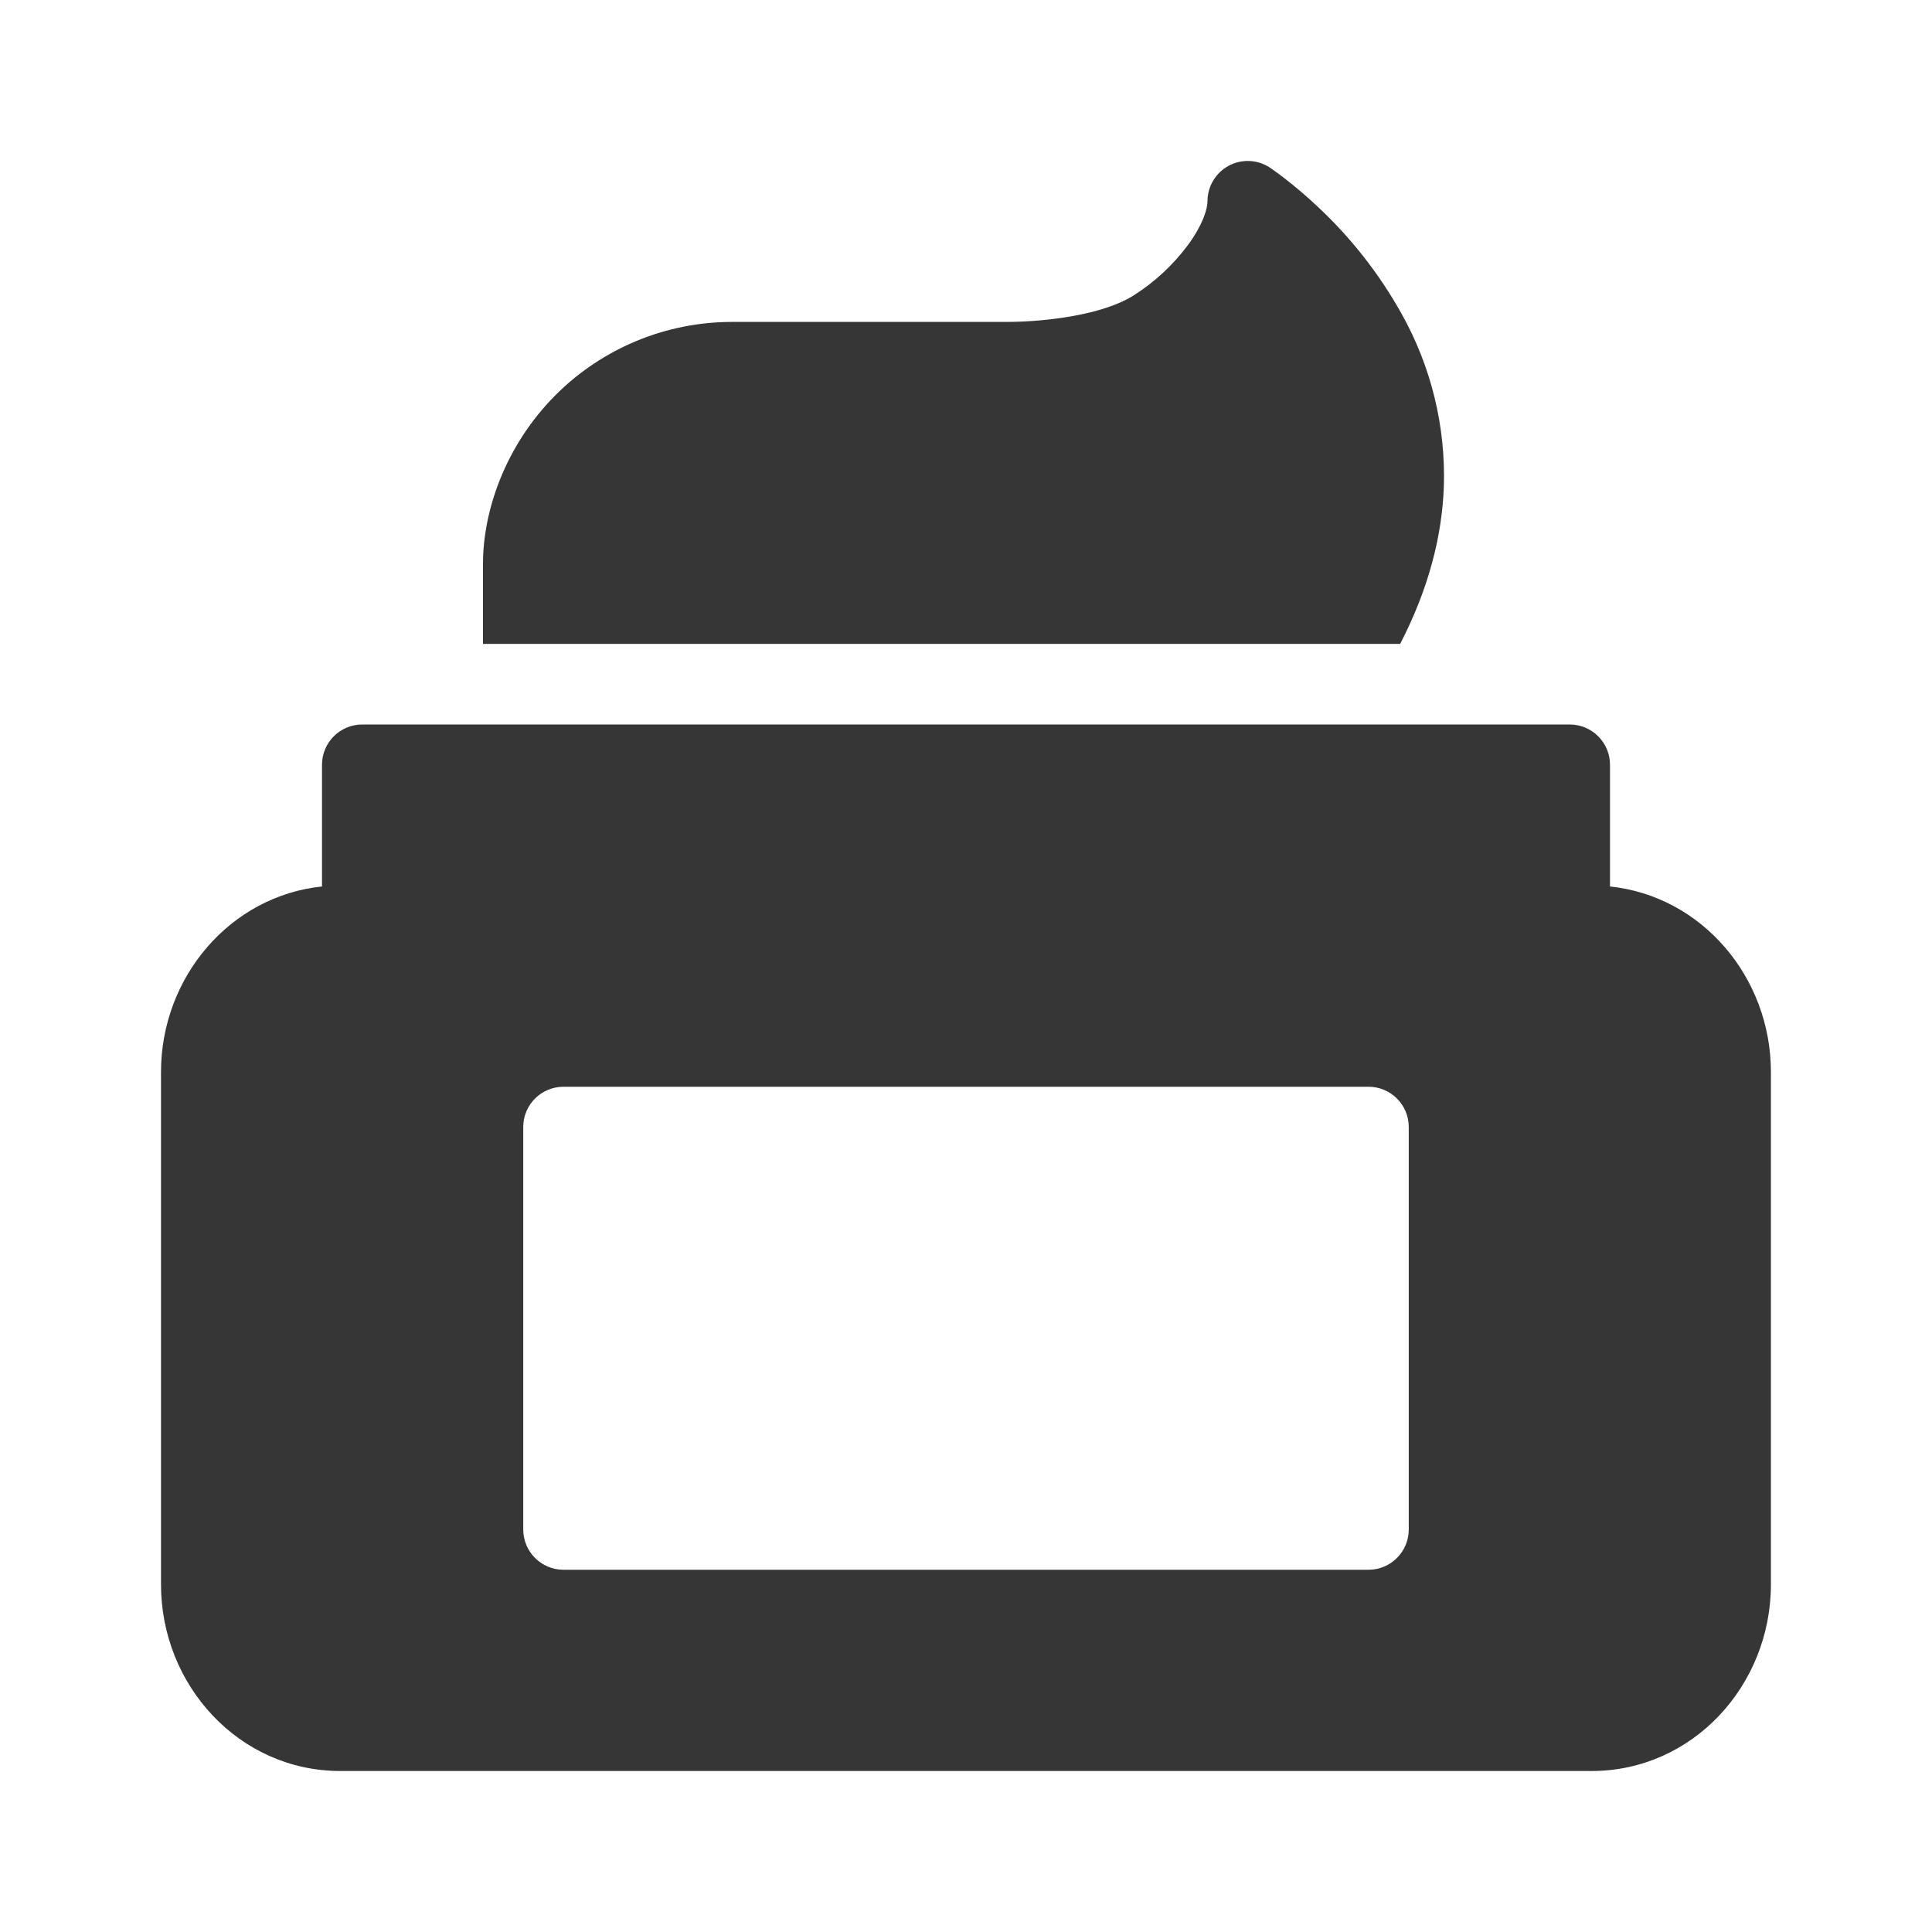
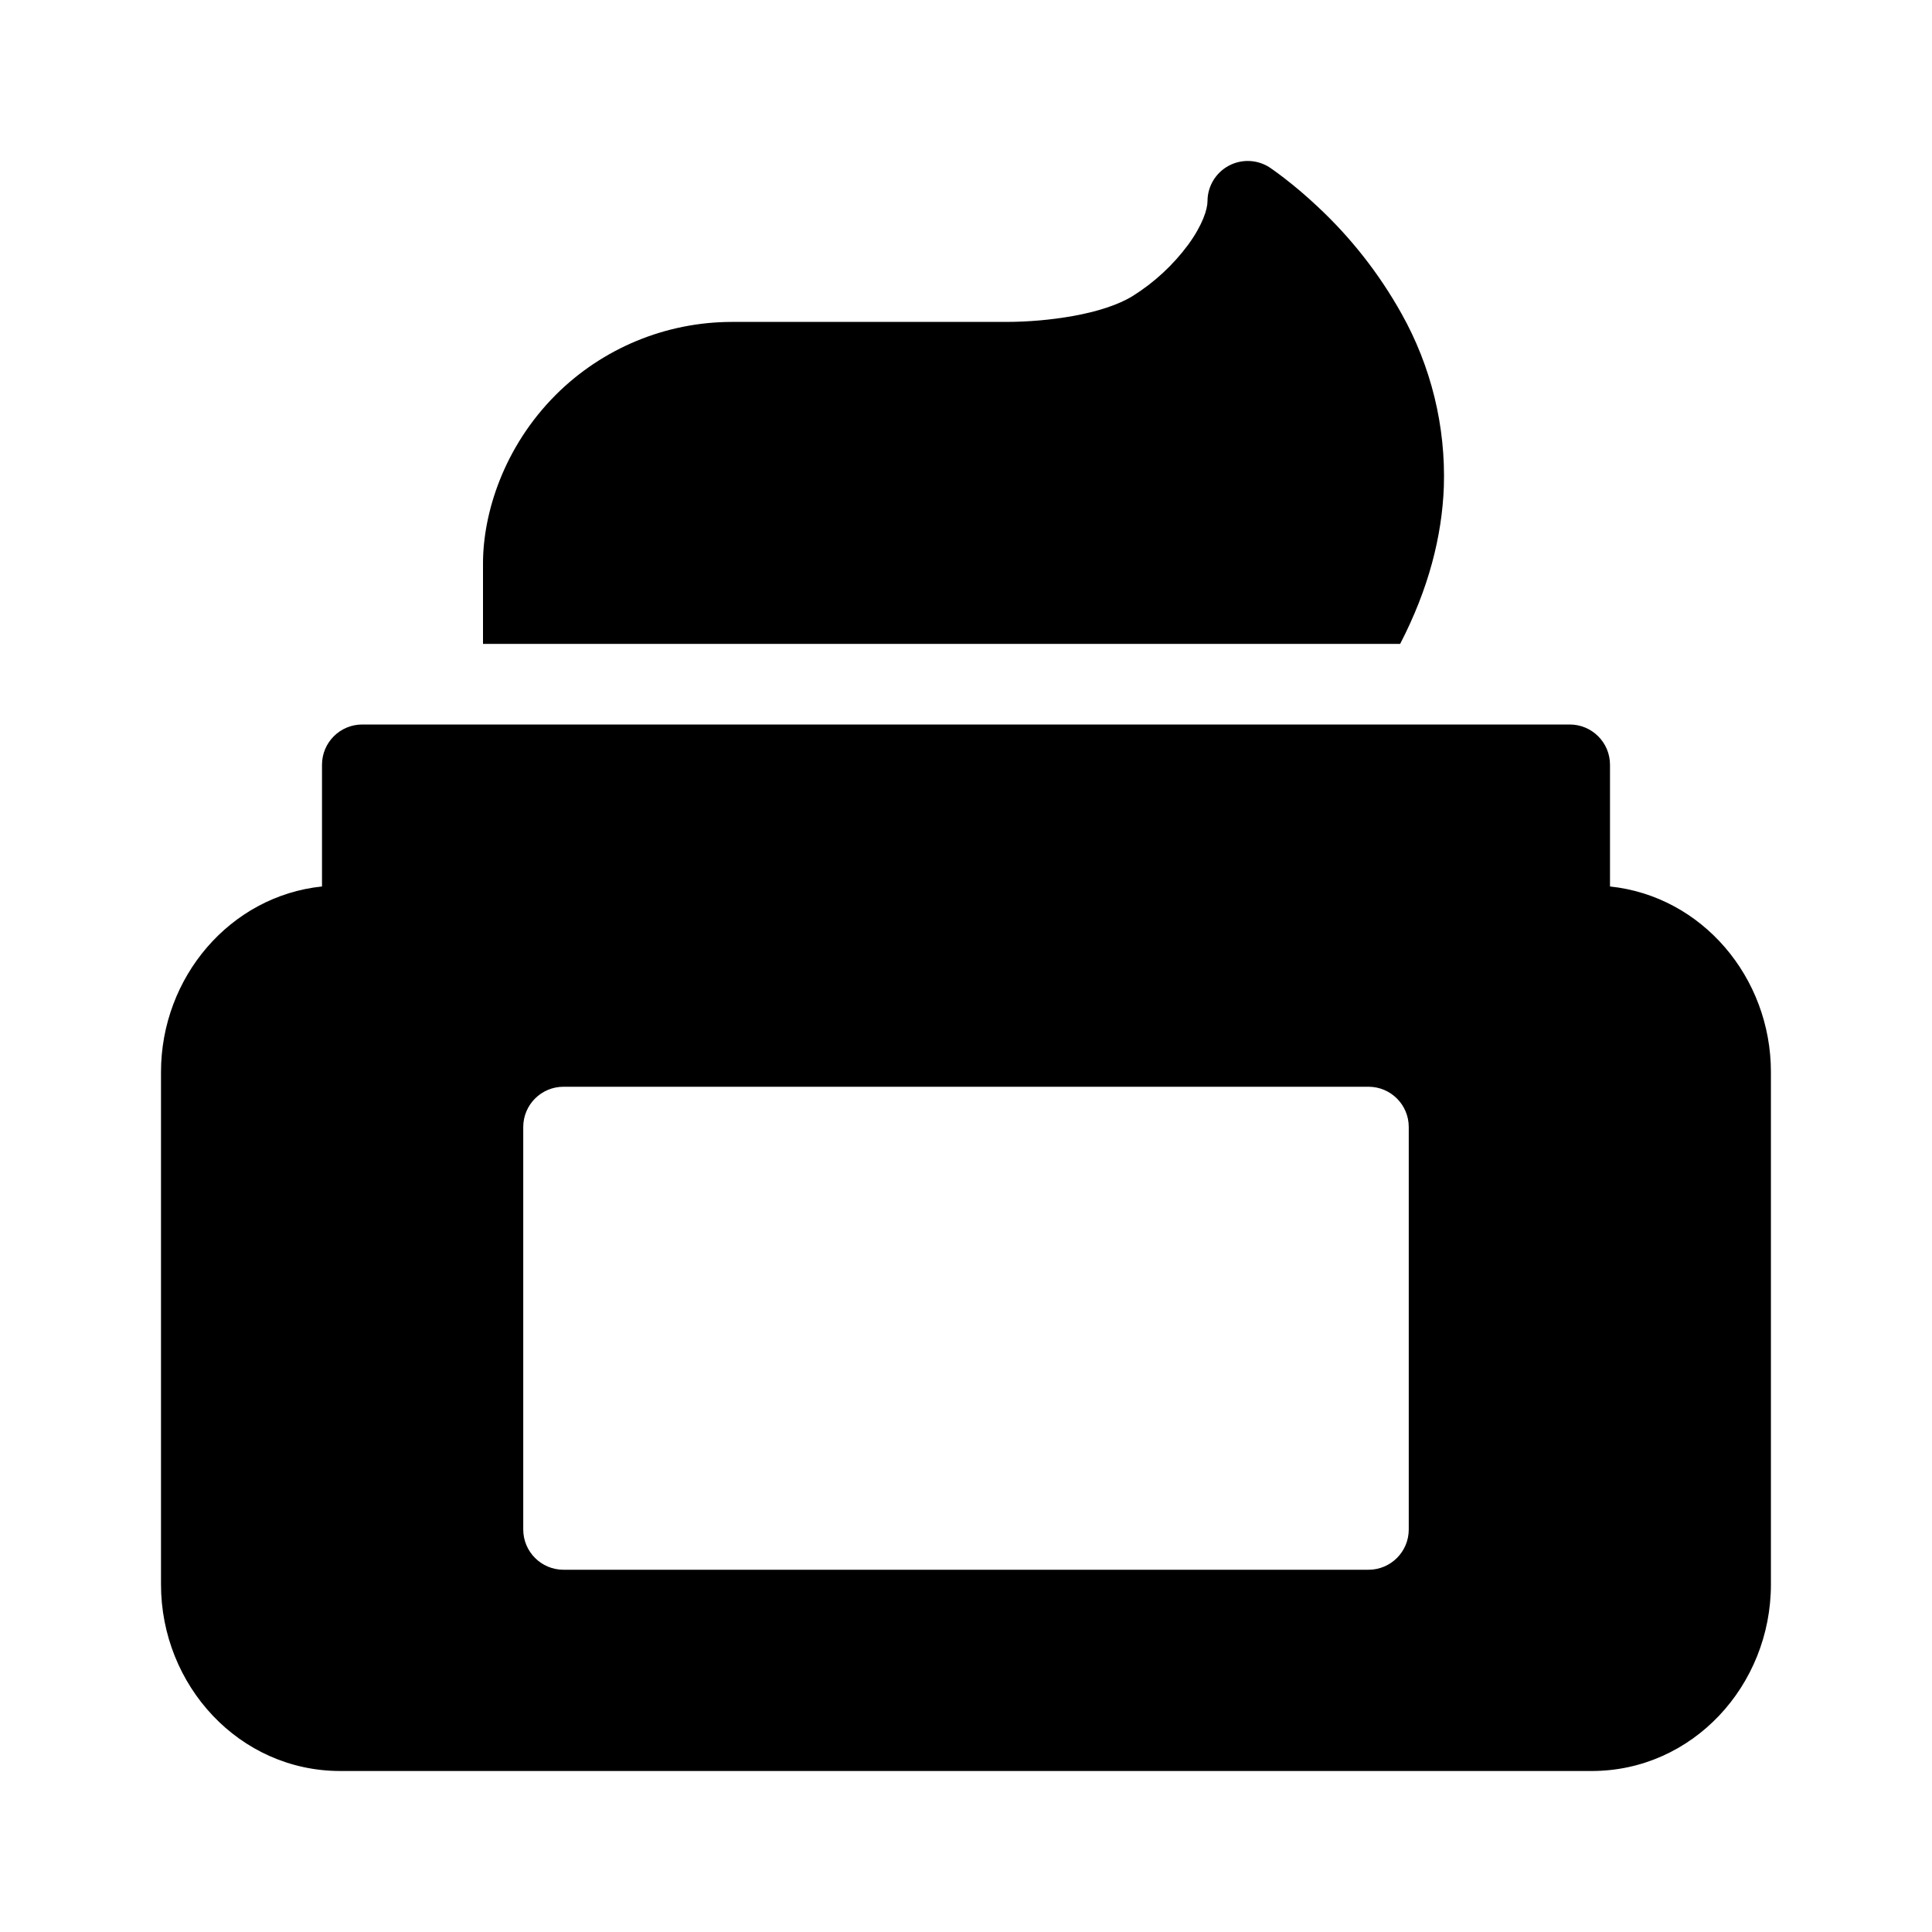
<svg xmlns="http://www.w3.org/2000/svg" viewBox="0 0 24 24">
-   <defs>
-     <style>.cls-1{fill:#363636;fill-rule:evenodd}</style>
-   </defs>
-   <g id="Camada_1">
-     <path d="M17.936 6.048a4.126 4.126 0 0 0-.526-2.152 5.453 5.453 0 0 0-1.047-1.334 5.54 5.54 0 0 0-.409-.349c-.052-.04-.095-.071-.125-.093l-.037-.026-.011-.008-.004-.002h-.001l-.001-.002a.5.5 0 0 0-.775.417c0 .099-.06.294-.24.541a2.529 2.529 0 0 1-.689.637c-.175.109-.438.194-.744.249a4.835 4.835 0 0 1-.827.073H9.091a3.1 3.1 0 0 0-2.186.905C6.257 5.552 6 6.376 6 6.999v1h11.393c.355-.686.52-1.339.543-1.952zM20 11.012V9.5a.5.5 0 0 0-.5-.5h-15a.5.5 0 0 0-.5.5v1.512c-1.142.119-2 1.128-2 2.306v6.364C2 20.938 2.973 22 4.227 22h15.545c1.254 0 2.227-1.062 2.227-2.318v-6.364c0-1.179-.858-2.187-2-2.306zM17.5 19a.5.5 0 0 1-.5.5H7a.5.5 0 0 1-.5-.5v-5a.5.5 0 0 1 .5-.5h10a.5.5 0 0 1 .5.5v5z" class="cls-1" />
-   </g>
+   <path d="M17.936 6.048a4.126 4.126 0 0 0-.526-2.152 5.453 5.453 0 0 0-1.047-1.334 5.54 5.54 0 0 0-.409-.349c-.052-.04-.095-.071-.125-.093l-.037-.026-.011-.008-.004-.002h-.001l-.001-.002a.5.5 0 0 0-.775.417c0 .099-.06.294-.24.541a2.529 2.529 0 0 1-.689.637c-.175.109-.438.194-.744.249a4.835 4.835 0 0 1-.827.073H9.091a3.1 3.1 0 0 0-2.186.905C6.257 5.552 6 6.376 6 6.999v1h11.393c.355-.686.52-1.339.543-1.952zM20 11.012V9.5a.5.5 0 0 0-.5-.5h-15a.5.5 0 0 0-.5.5v1.512c-1.142.119-2 1.128-2 2.306v6.364C2 20.938 2.973 22 4.227 22h15.545c1.254 0 2.227-1.062 2.227-2.318v-6.364c0-1.179-.858-2.187-2-2.306zM17.5 19a.5.5 0 0 1-.5.5H7a.5.5 0 0 1-.5-.5v-5a.5.5 0 0 1 .5-.5h10a.5.5 0 0 1 .5.5v5z" class="cls-1" />
</svg>
